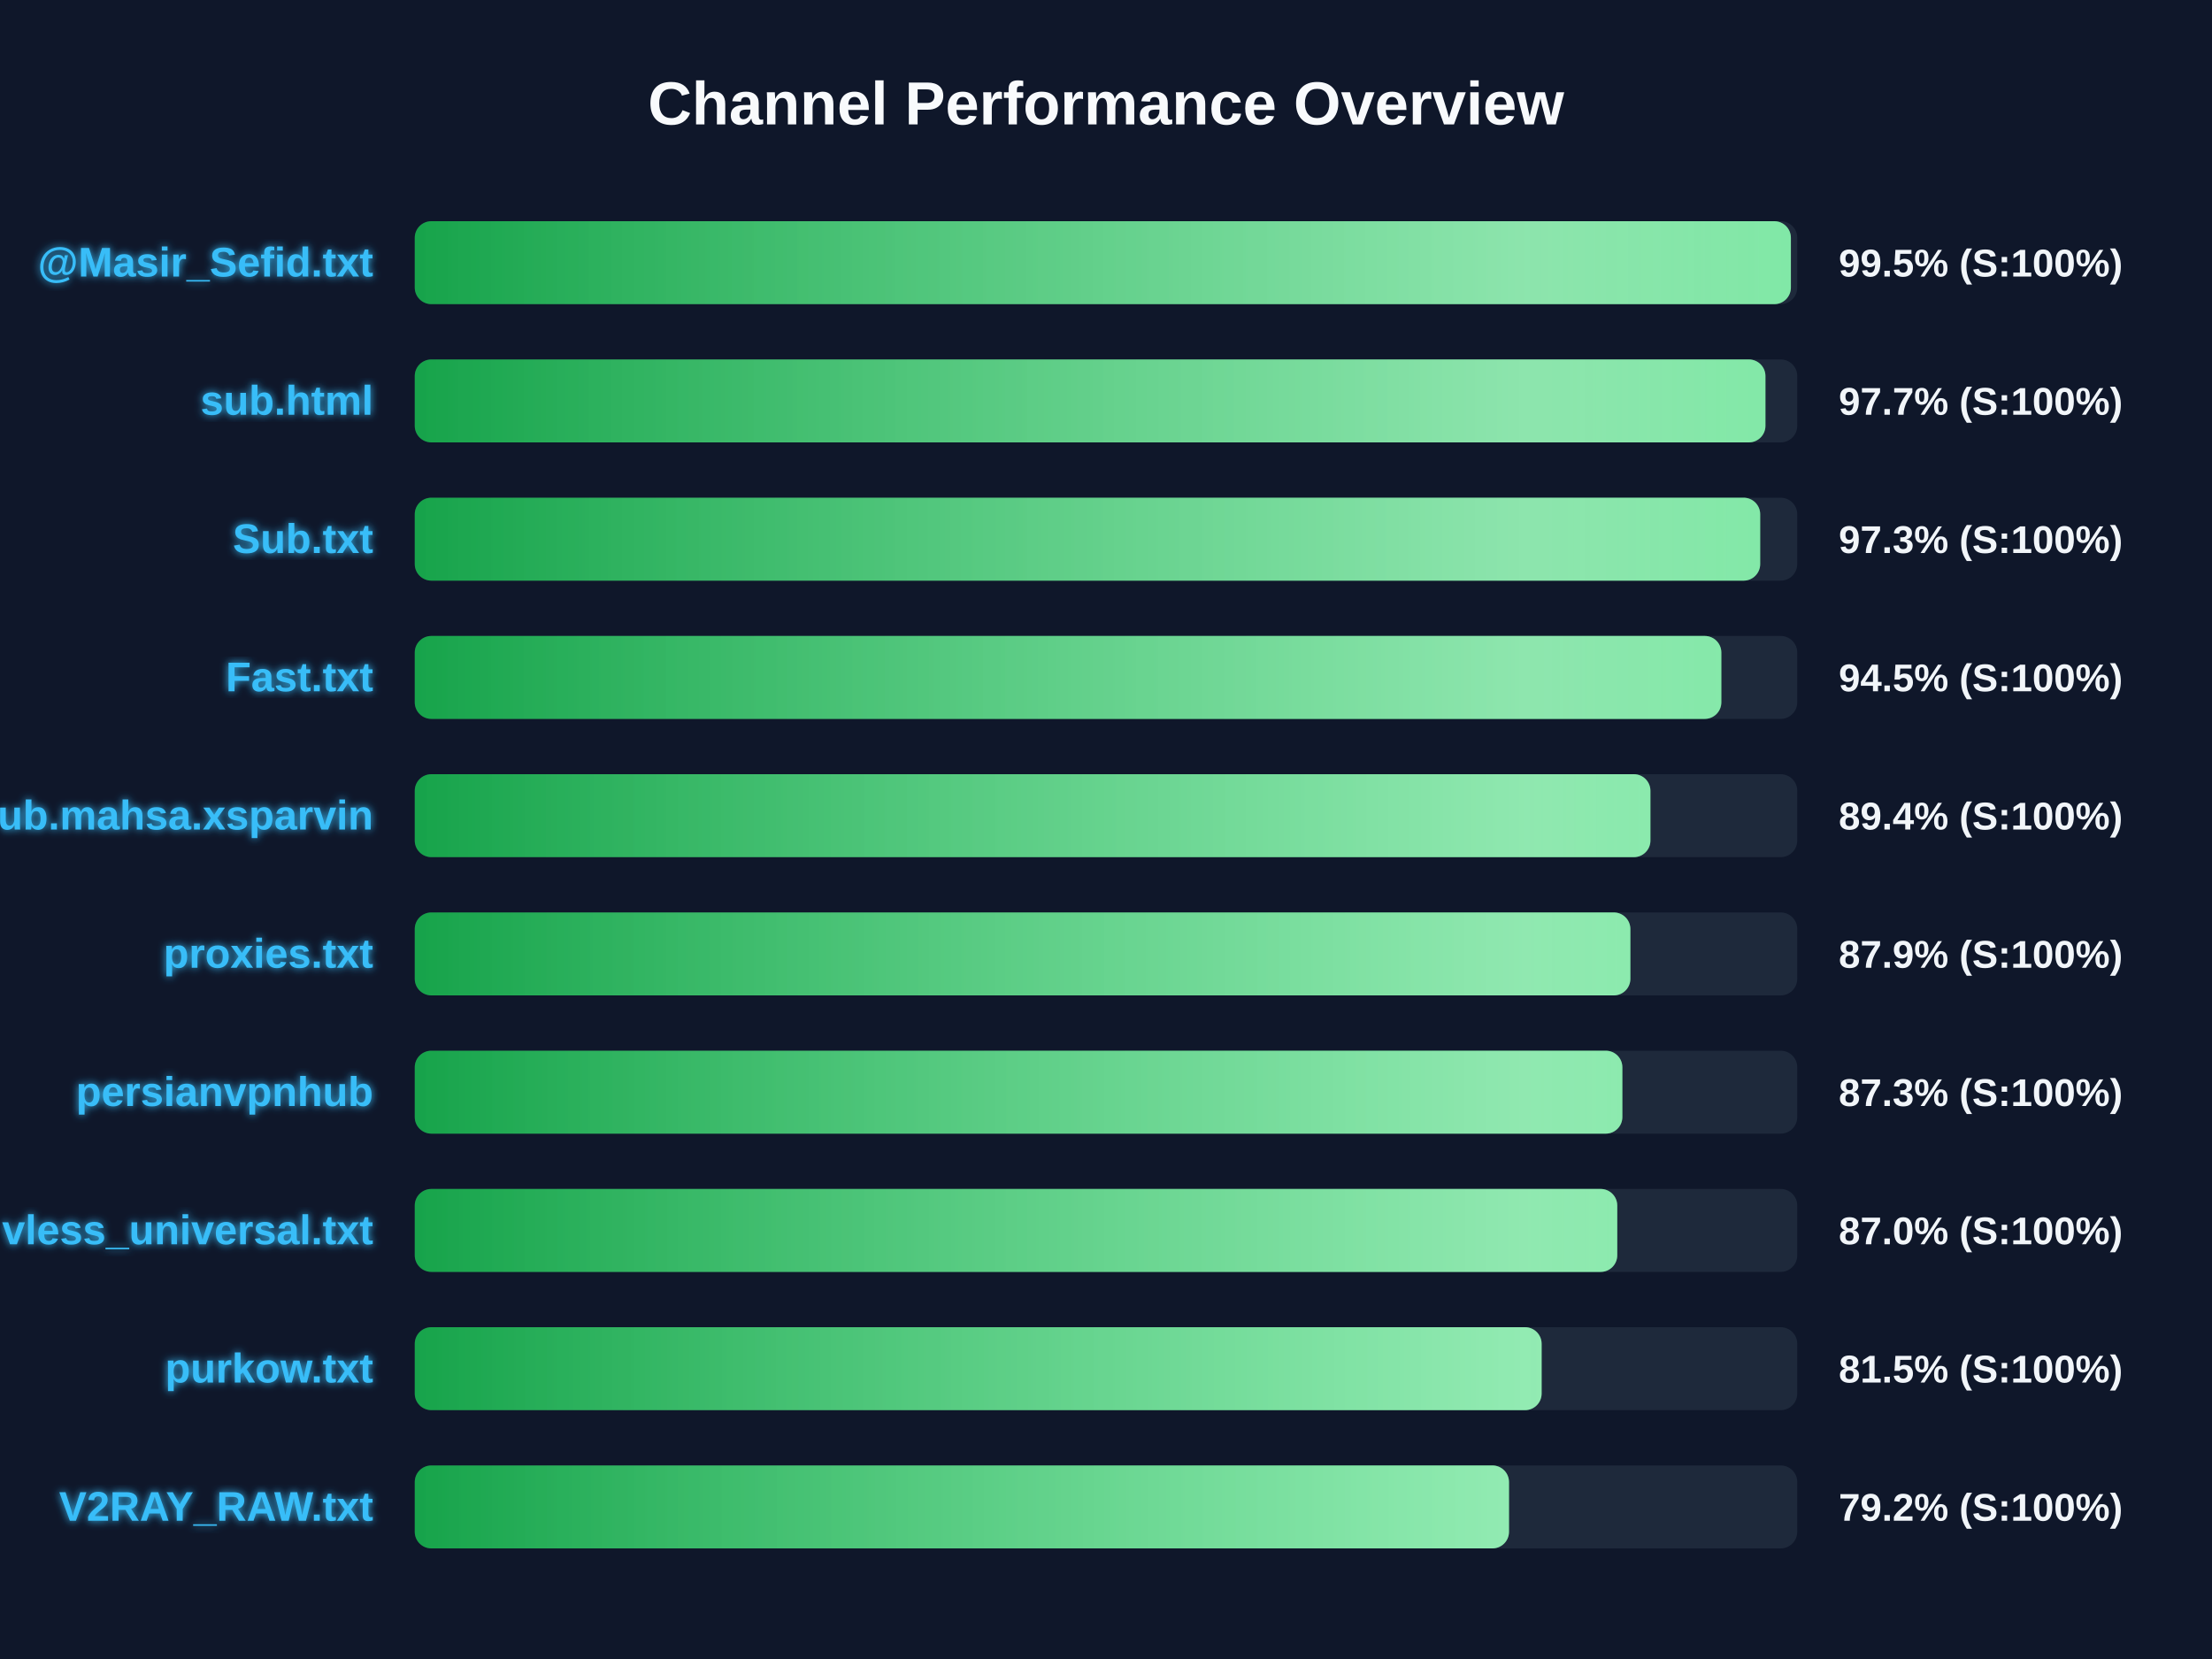
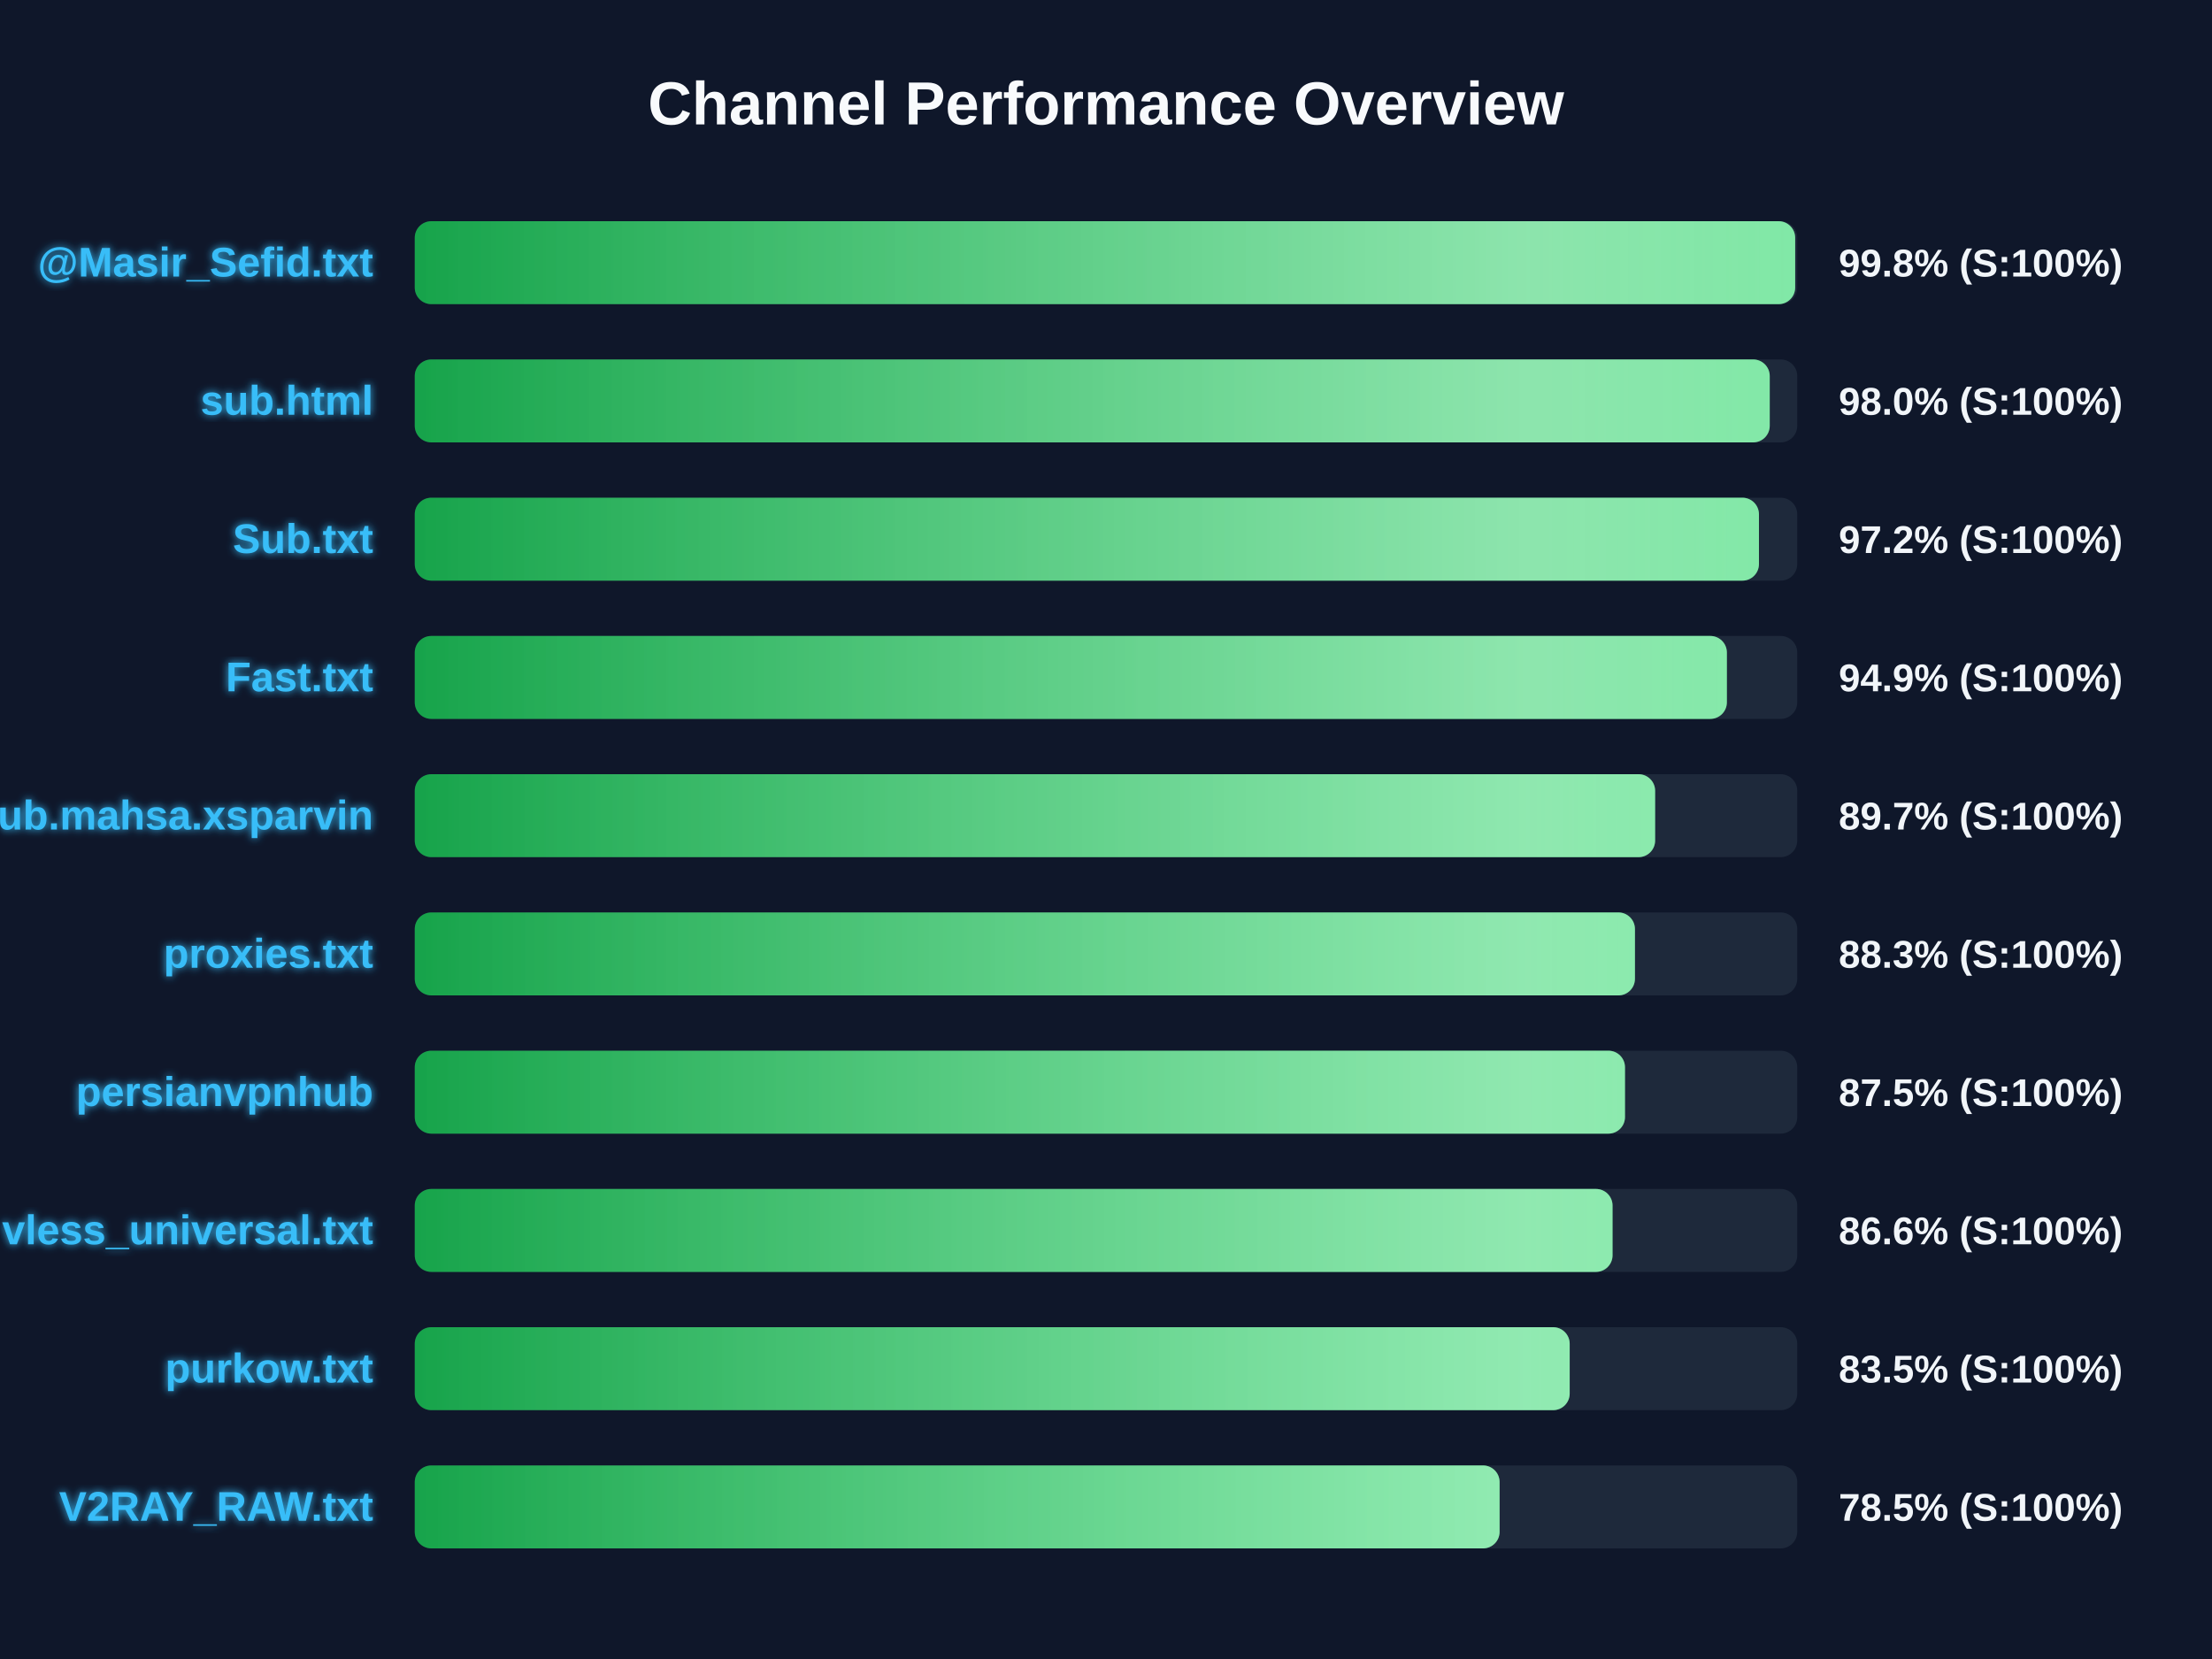
<svg xmlns="http://www.w3.org/2000/svg" width="800" height="600" version="1.1">
  <defs>
    <linearGradient id="grad-green" x1="0%" y1="0%" x2="100%" y2="0%">
      <stop offset="0%" stop-color="#16a34a" />
      <stop offset="100%" stop-color="#4ade80" />
    </linearGradient>
    <linearGradient id="grad-yellow" x1="0%" y1="0%" x2="100%" y2="0%">
      <stop offset="0%" stop-color="#ca8a04" />
      <stop offset="100%" stop-color="#fde047" />
    </linearGradient>
    <linearGradient id="grad-red" x1="0%" y1="0%" x2="100%" y2="0%">
      <stop offset="0%" stop-color="#dc2626" />
      <stop offset="100%" stop-color="#f87171" />
    </linearGradient>
    <linearGradient id="shimmer" x1="0%" y1="0%" x2="100%" y2="0%">
      <stop offset="0%" stop-color="rgba(255,255,255,0)" />
      <stop offset="50%" stop-color="rgba(255,255,255,0.4)" />
      <stop offset="100%" stop-color="rgba(255,255,255,0)" />
    </linearGradient>
    <filter id="glow" x="-20%" y="-20%" width="140%" height="140%">
      <feGaussianBlur stdDeviation="1.5" result="blur" />
      <feComposite in="SourceGraphic" in2="blur" operator="over" />
    </filter>
  </defs>
  <style>
        .bg-rect { fill: #0f172a; }
        .title { font: bold 22px 'Segoe UI', Arial, sans-serif; fill: #f8fafc; }
        .row { font: bold 15px 'Segoe UI', Arial, sans-serif; fill: #38bdf8; filter: url(#glow); }
        .score { font: bold 14px 'Segoe UI', Arial, sans-serif; fill: #f1f5f9; }
        @keyframes shimmer-anim {
            0% { transform: translateX(-100%); }
            100% { transform: translateX(200%); }
        }
        .shimmer-rect {
            animation: shimmer-anim 2.5s infinite linear;
        }
    </style>
  <rect width="100%" height="100%" class="bg-rect" />
  <text x="400" y="45" text-anchor="middle" class="title">Channel Performance Overview</text>
  <rect x="150" y="80" width="500" height="30" fill="#1e293b" rx="6" />
  <clipPath id="clip-0">
-     <rect x="150" y="80" width="497.7" height="30" rx="6" />
+     <rect x="150" y="80" width="499.25" height="30" rx="6" />
  </clipPath>
-   <rect x="150" y="80" width="497.7" height="30" fill="url(#grad-green)" rx="6" />
+   <rect x="150" y="80" width="499.25" height="30" fill="url(#grad-green)" rx="6" />
  <g clip-path="url(#clip-0)">
    <rect x="150" y="80" width="100%" height="30" fill="url(#shimmer)" class="shimmer-rect" />
  </g>
  <text x="135" y="100" text-anchor="end" class="row">@Masir_Sefid.txt</text>
-   <text x="665" y="100" text-anchor="start" class="score">99.5% (S:100%)</text>
+   <text x="665" y="100" text-anchor="start" class="score">99.8% (S:100%)</text>
  <rect x="150" y="130" width="500" height="30" fill="#1e293b" rx="6" />
  <clipPath id="clip-1">
-     <rect x="150" y="130" width="488.5" height="30" rx="6" />
+     <rect x="150" y="130" width="490.05" height="30" rx="6" />
  </clipPath>
-   <rect x="150" y="130" width="488.5" height="30" fill="url(#grad-green)" rx="6" />
+   <rect x="150" y="130" width="490.05" height="30" fill="url(#grad-green)" rx="6" />
  <g clip-path="url(#clip-1)">
    <rect x="150" y="130" width="100%" height="30" fill="url(#shimmer)" class="shimmer-rect" />
  </g>
  <text x="135" y="150" text-anchor="end" class="row">sub.html</text>
-   <text x="665" y="150" text-anchor="start" class="score">97.7% (S:100%)</text>
+   <text x="665" y="150" text-anchor="start" class="score">98.0% (S:100%)</text>
  <rect x="150" y="180" width="500" height="30" fill="#1e293b" rx="6" />
  <clipPath id="clip-2">
-     <rect x="150" y="180" width="486.6" height="30" rx="6" />
+     <rect x="150" y="180" width="486.15" height="30" rx="6" />
  </clipPath>
-   <rect x="150" y="180" width="486.6" height="30" fill="url(#grad-green)" rx="6" />
+   <rect x="150" y="180" width="486.15" height="30" fill="url(#grad-green)" rx="6" />
  <g clip-path="url(#clip-2)">
    <rect x="150" y="180" width="100%" height="30" fill="url(#shimmer)" class="shimmer-rect" />
  </g>
  <text x="135" y="200" text-anchor="end" class="row">Sub.txt</text>
-   <text x="665" y="200" text-anchor="start" class="score">97.3% (S:100%)</text>
+   <text x="665" y="200" text-anchor="start" class="score">97.2% (S:100%)</text>
  <rect x="150" y="230" width="500" height="30" fill="#1e293b" rx="6" />
  <clipPath id="clip-3">
-     <rect x="150" y="230" width="472.55" height="30" rx="6" />
+     <rect x="150" y="230" width="474.55" height="30" rx="6" />
  </clipPath>
-   <rect x="150" y="230" width="472.55" height="30" fill="url(#grad-green)" rx="6" />
+   <rect x="150" y="230" width="474.55" height="30" fill="url(#grad-green)" rx="6" />
  <g clip-path="url(#clip-3)">
    <rect x="150" y="230" width="100%" height="30" fill="url(#shimmer)" class="shimmer-rect" />
  </g>
  <text x="135" y="250" text-anchor="end" class="row">Fast.txt</text>
-   <text x="665" y="250" text-anchor="start" class="score">94.5% (S:100%)</text>
+   <text x="665" y="250" text-anchor="start" class="score">94.9% (S:100%)</text>
  <rect x="150" y="280" width="500" height="30" fill="#1e293b" rx="6" />
  <clipPath id="clip-4">
-     <rect x="150" y="280" width="446.9" height="30" rx="6" />
+     <rect x="150" y="280" width="448.6" height="30" rx="6" />
  </clipPath>
-   <rect x="150" y="280" width="446.9" height="30" fill="url(#grad-green)" rx="6" />
+   <rect x="150" y="280" width="448.6" height="30" fill="url(#grad-green)" rx="6" />
  <g clip-path="url(#clip-4)">
    <rect x="150" y="280" width="100%" height="30" fill="url(#shimmer)" class="shimmer-rect" />
  </g>
  <text x="135" y="300" text-anchor="end" class="row">Sub.mahsa.xsparvin</text>
-   <text x="665" y="300" text-anchor="start" class="score">89.4% (S:100%)</text>
+   <text x="665" y="300" text-anchor="start" class="score">89.7% (S:100%)</text>
  <rect x="150" y="330" width="500" height="30" fill="#1e293b" rx="6" />
  <clipPath id="clip-5">
-     <rect x="150" y="330" width="439.65" height="30" rx="6" />
+     <rect x="150" y="330" width="441.3" height="30" rx="6" />
  </clipPath>
-   <rect x="150" y="330" width="439.65" height="30" fill="url(#grad-green)" rx="6" />
+   <rect x="150" y="330" width="441.3" height="30" fill="url(#grad-green)" rx="6" />
  <g clip-path="url(#clip-5)">
    <rect x="150" y="330" width="100%" height="30" fill="url(#shimmer)" class="shimmer-rect" />
  </g>
  <text x="135" y="350" text-anchor="end" class="row">proxies.txt</text>
-   <text x="665" y="350" text-anchor="start" class="score">87.9% (S:100%)</text>
+   <text x="665" y="350" text-anchor="start" class="score">88.3% (S:100%)</text>
  <rect x="150" y="380" width="500" height="30" fill="#1e293b" rx="6" />
  <clipPath id="clip-6">
-     <rect x="150" y="380" width="436.75" height="30" rx="6" />
+     <rect x="150" y="380" width="437.7" height="30" rx="6" />
  </clipPath>
-   <rect x="150" y="380" width="436.75" height="30" fill="url(#grad-green)" rx="6" />
+   <rect x="150" y="380" width="437.7" height="30" fill="url(#grad-green)" rx="6" />
  <g clip-path="url(#clip-6)">
    <rect x="150" y="380" width="100%" height="30" fill="url(#shimmer)" class="shimmer-rect" />
  </g>
  <text x="135" y="400" text-anchor="end" class="row">persianvpnhub</text>
-   <text x="665" y="400" text-anchor="start" class="score">87.3% (S:100%)</text>
+   <text x="665" y="400" text-anchor="start" class="score">87.5% (S:100%)</text>
  <rect x="150" y="430" width="500" height="30" fill="#1e293b" rx="6" />
  <clipPath id="clip-7">
-     <rect x="150" y="430" width="434.9" height="30" rx="6" />
+     <rect x="150" y="430" width="433.2" height="30" rx="6" />
  </clipPath>
-   <rect x="150" y="430" width="434.9" height="30" fill="url(#grad-green)" rx="6" />
+   <rect x="150" y="430" width="433.2" height="30" fill="url(#grad-green)" rx="6" />
  <g clip-path="url(#clip-7)">
    <rect x="150" y="430" width="100%" height="30" fill="url(#shimmer)" class="shimmer-rect" />
  </g>
  <text x="135" y="450" text-anchor="end" class="row">vless_universal.txt</text>
-   <text x="665" y="450" text-anchor="start" class="score">87.0% (S:100%)</text>
+   <text x="665" y="450" text-anchor="start" class="score">86.6% (S:100%)</text>
  <rect x="150" y="480" width="500" height="30" fill="#1e293b" rx="6" />
  <clipPath id="clip-8">
-     <rect x="150" y="480" width="407.55" height="30" rx="6" />
+     <rect x="150" y="480" width="417.7" height="30" rx="6" />
  </clipPath>
-   <rect x="150" y="480" width="407.55" height="30" fill="url(#grad-green)" rx="6" />
+   <rect x="150" y="480" width="417.7" height="30" fill="url(#grad-green)" rx="6" />
  <g clip-path="url(#clip-8)">
    <rect x="150" y="480" width="100%" height="30" fill="url(#shimmer)" class="shimmer-rect" />
  </g>
  <text x="135" y="500" text-anchor="end" class="row">purkow.txt</text>
-   <text x="665" y="500" text-anchor="start" class="score">81.5% (S:100%)</text>
+   <text x="665" y="500" text-anchor="start" class="score">83.5% (S:100%)</text>
  <rect x="150" y="530" width="500" height="30" fill="#1e293b" rx="6" />
  <clipPath id="clip-9">
-     <rect x="150" y="530" width="395.75" height="30" rx="6" />
+     <rect x="150" y="530" width="392.35" height="30" rx="6" />
  </clipPath>
-   <rect x="150" y="530" width="395.75" height="30" fill="url(#grad-green)" rx="6" />
+   <rect x="150" y="530" width="392.35" height="30" fill="url(#grad-green)" rx="6" />
  <g clip-path="url(#clip-9)">
    <rect x="150" y="530" width="100%" height="30" fill="url(#shimmer)" class="shimmer-rect" />
  </g>
  <text x="135" y="550" text-anchor="end" class="row">V2RAY_RAW.txt</text>
-   <text x="665" y="550" text-anchor="start" class="score">79.2% (S:100%)</text>
+   <text x="665" y="550" text-anchor="start" class="score">78.5% (S:100%)</text>
</svg>
